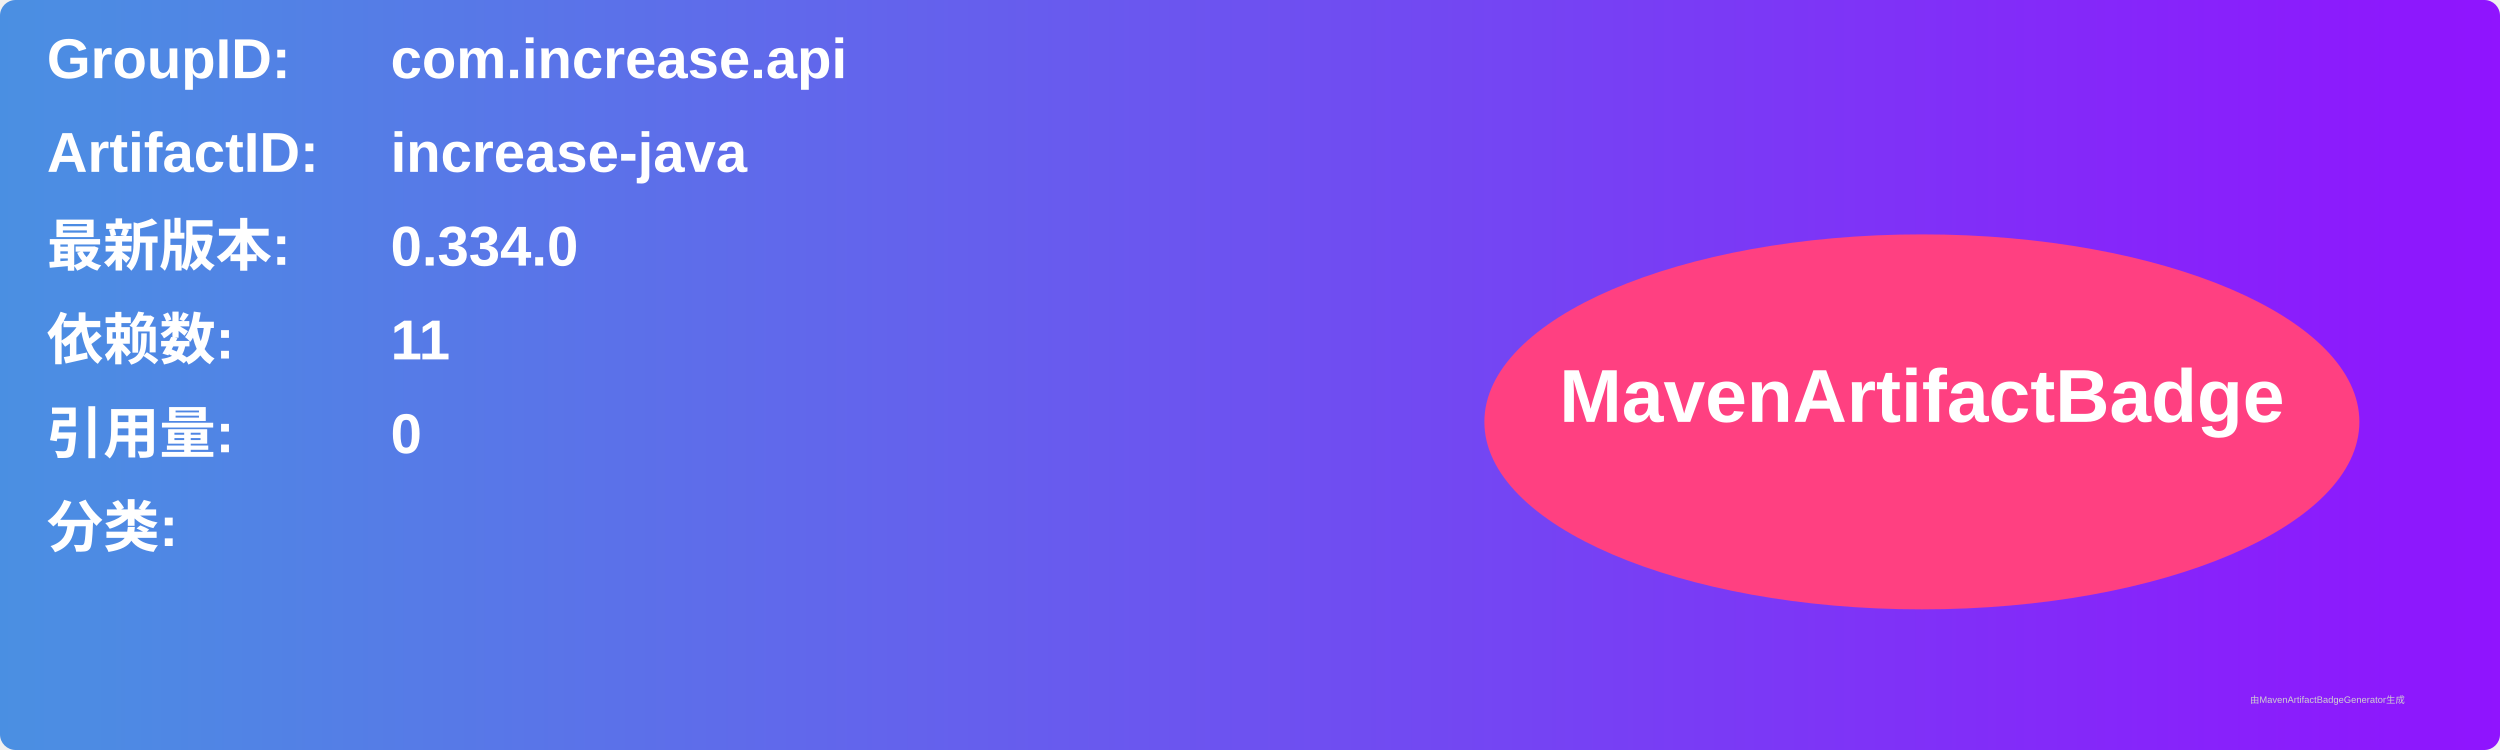
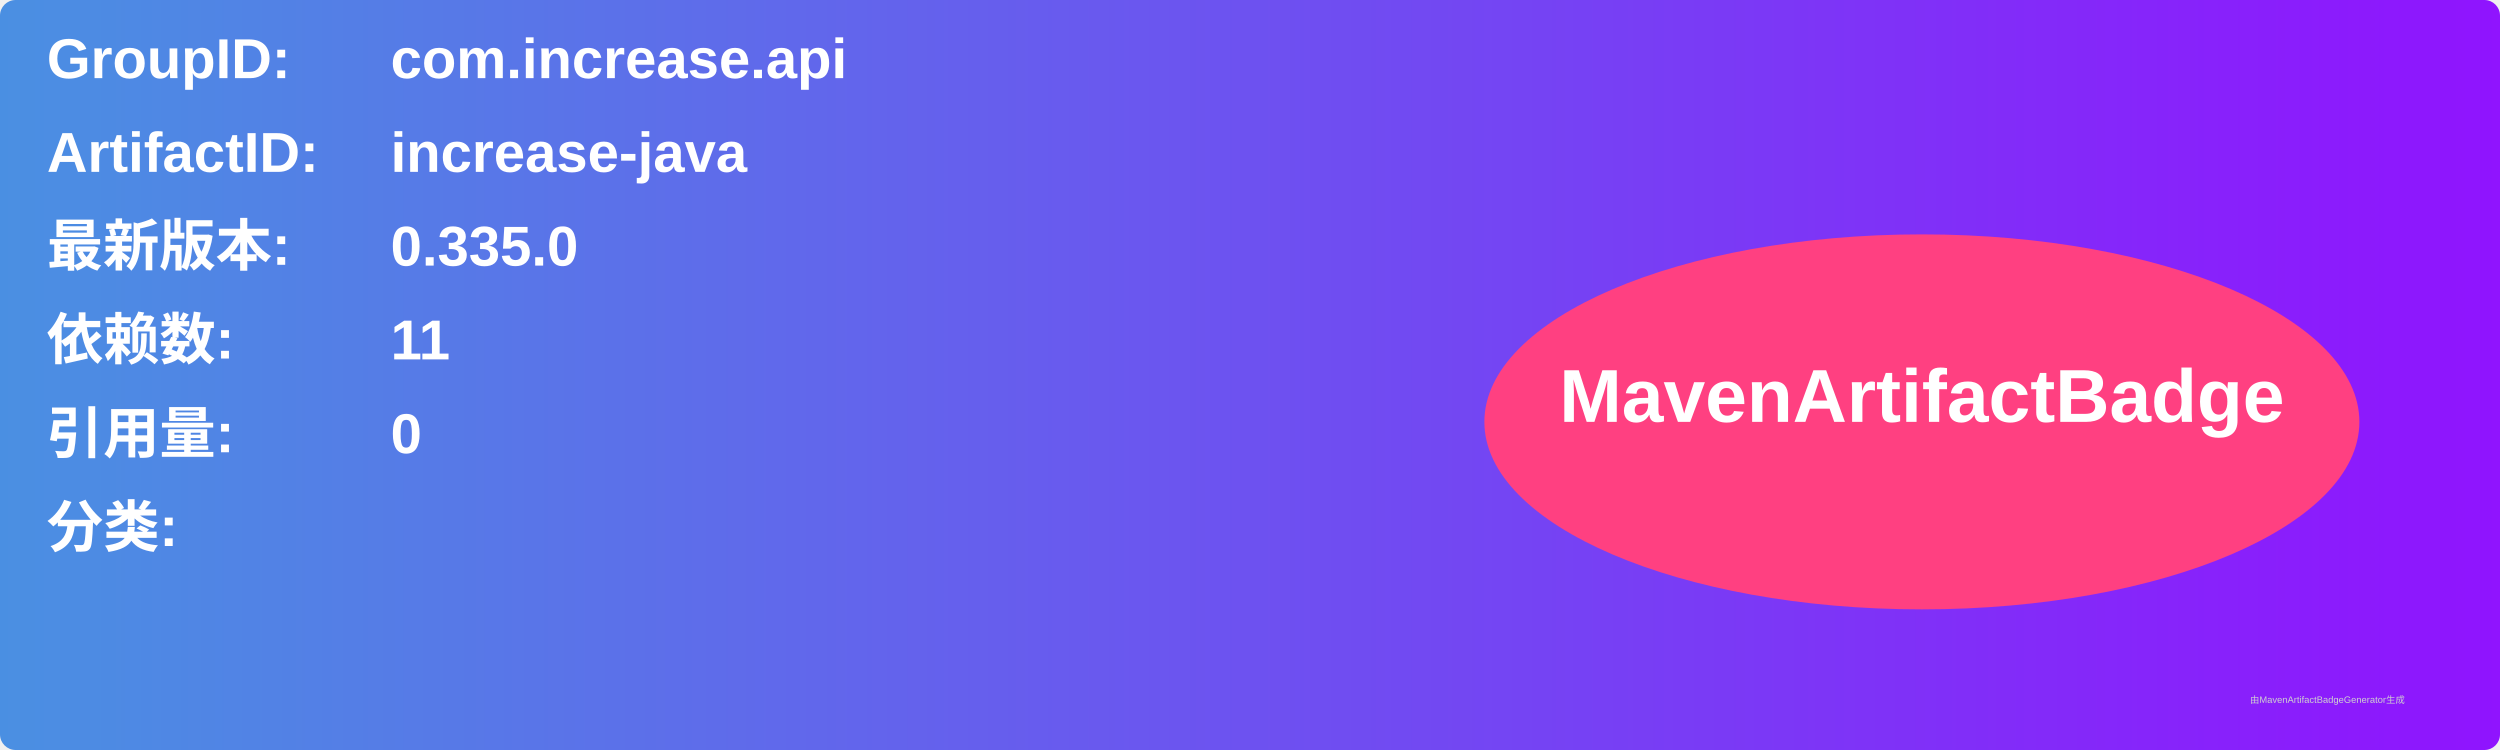
<svg xmlns="http://www.w3.org/2000/svg" width="800" height="240" viewBox="0 0 800 240">
  <linearGradient id="grad" x1="0%" y1="0%" x2="100%" y2="0%">
    <stop offset="0%" stop-color="#4a90e2" />
    <stop offset="100%" stop-color="#9013fe" />
  </linearGradient>
  <rect width="100%" height="100%" rx="5" ry="5" fill="url(#grad)" />
  <g transform="translate(15, 15)">
    <text x="0" y="10" font-family="Arial" font-size="18" fill="white" font-weight="bold" width="260">GroupID:</text>
    <text x="110" y="10" font-family="Arial" font-size="18" fill="white" font-weight="bold" width="460">com.increase.api</text>
    <text x="0" y="40" font-family="Arial" font-size="18" fill="white" font-weight="bold" width="260">ArtifactID:</text>
    <text x="110" y="40" font-family="Arial" font-size="18" fill="white" font-weight="bold" width="460">increase-java</text>
    <text x="0" y="70" font-family="Arial" font-size="18" fill="white" font-weight="bold">最新版本:</text>
    <text x="110" y="70" font-family="Arial" font-size="18" fill="white" font-weight="bold">
-       <tspan font-weight="bold">0.334.0</tspan>
+       <tspan font-weight="bold">0.335.0</tspan>
    </text>
    <text x="0" y="100" font-family="Arial" font-size="18" fill="white" font-weight="bold">依赖数: </text>
    <text x="110" y="100" font-family="Arial" font-size="18" fill="white">
      <tspan font-weight="bold">11</tspan>
    </text>
    <text x="0" y="130" font-family="Arial" font-size="18" fill="white" font-weight="bold">引用量: </text>
    <text x="110" y="130" font-family="Arial" font-size="18" fill="white">
      <tspan font-weight="bold">0</tspan>
    </text>
    <text x="0" y="160" font-family="Arial" font-size="18" fill="white" font-weight="bold">分类:</text>
    <text x="10" y="190" font-family="Arial" font-size="10" fill="white">
      <tspan font-weight="bold" />
    </text>
    <ellipse cx="600" cy="120" rx="140" ry="60" fill="#ff4081" />
    <text x="600" y="120" text-anchor="middle" font-family="Arial" font-size="24" fill="white" font-weight="bold">MavenArtifactBadge</text>
  </g>
  <text x="720" y="225" font-family="Arial" font-size="3" fill="#d0d0d0">由MavenArtifactBadgeGenerator生成</text>
</svg>
